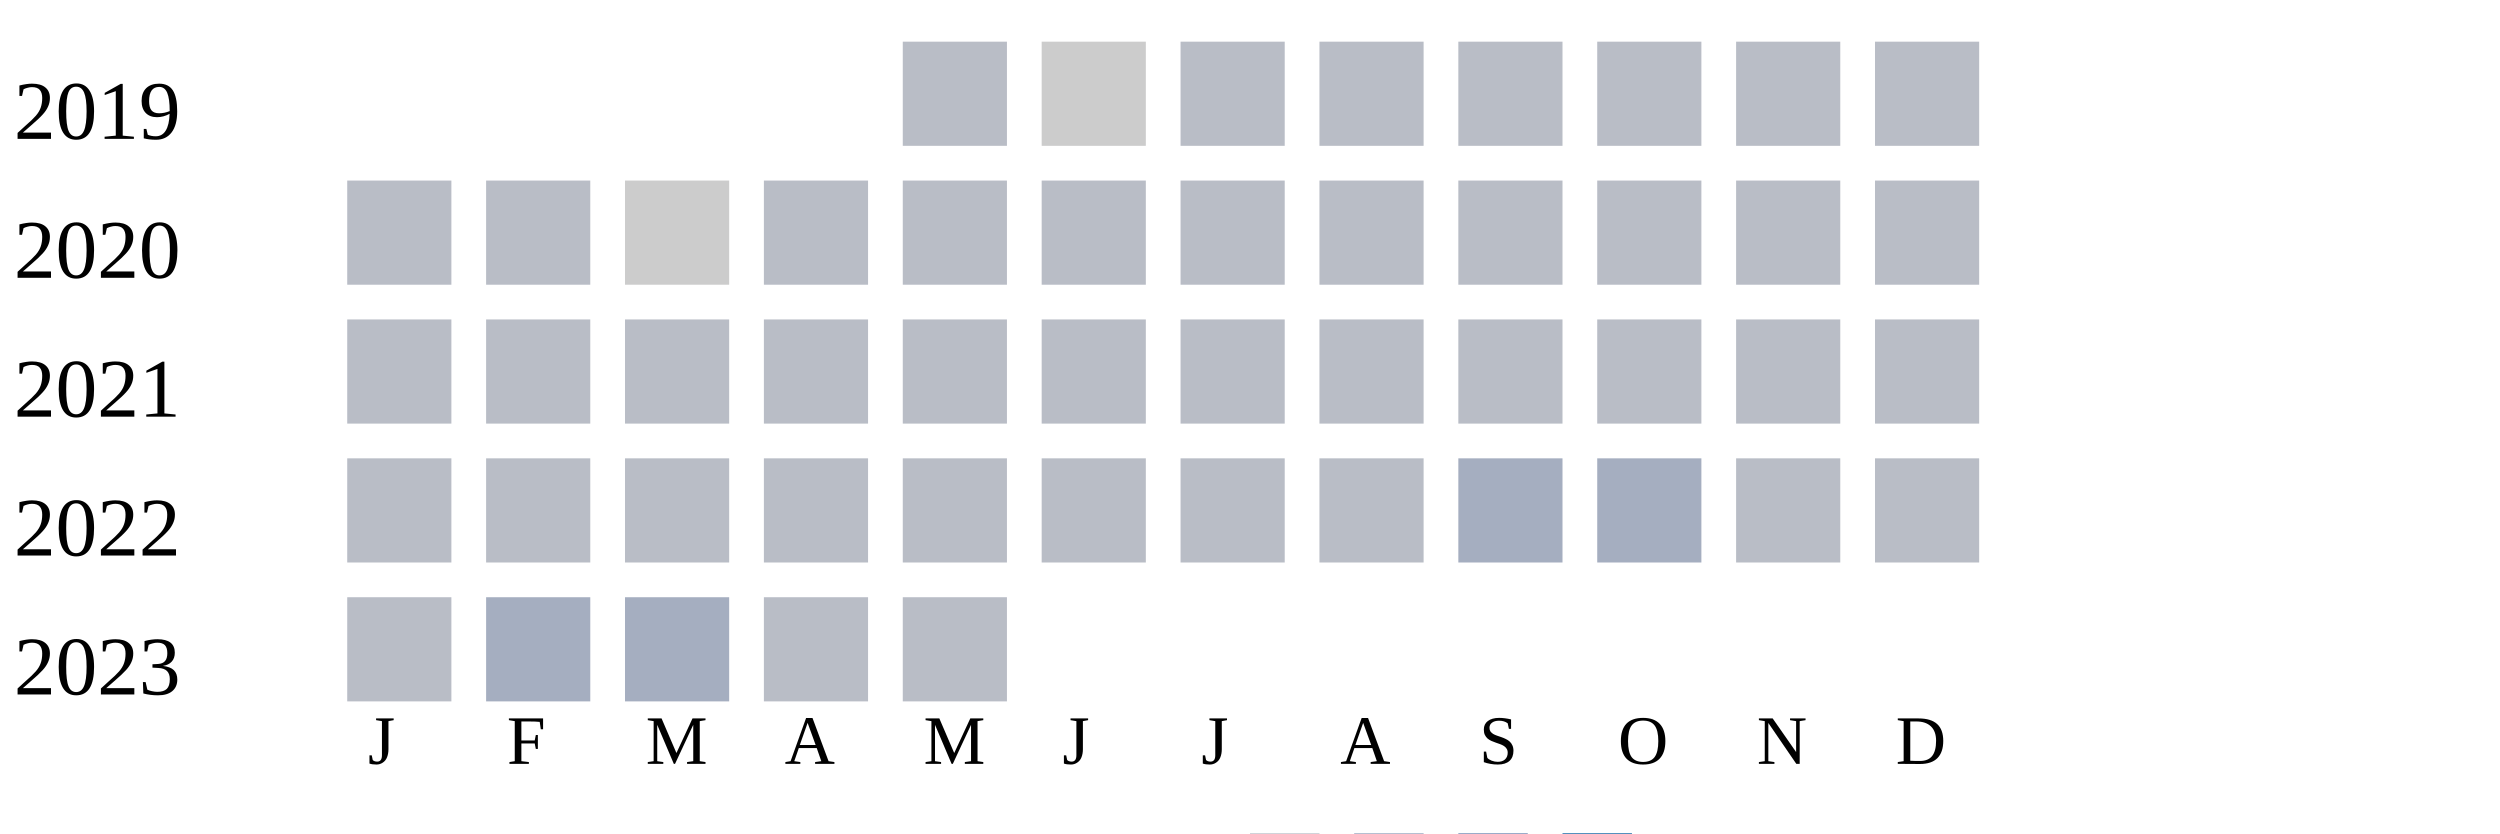
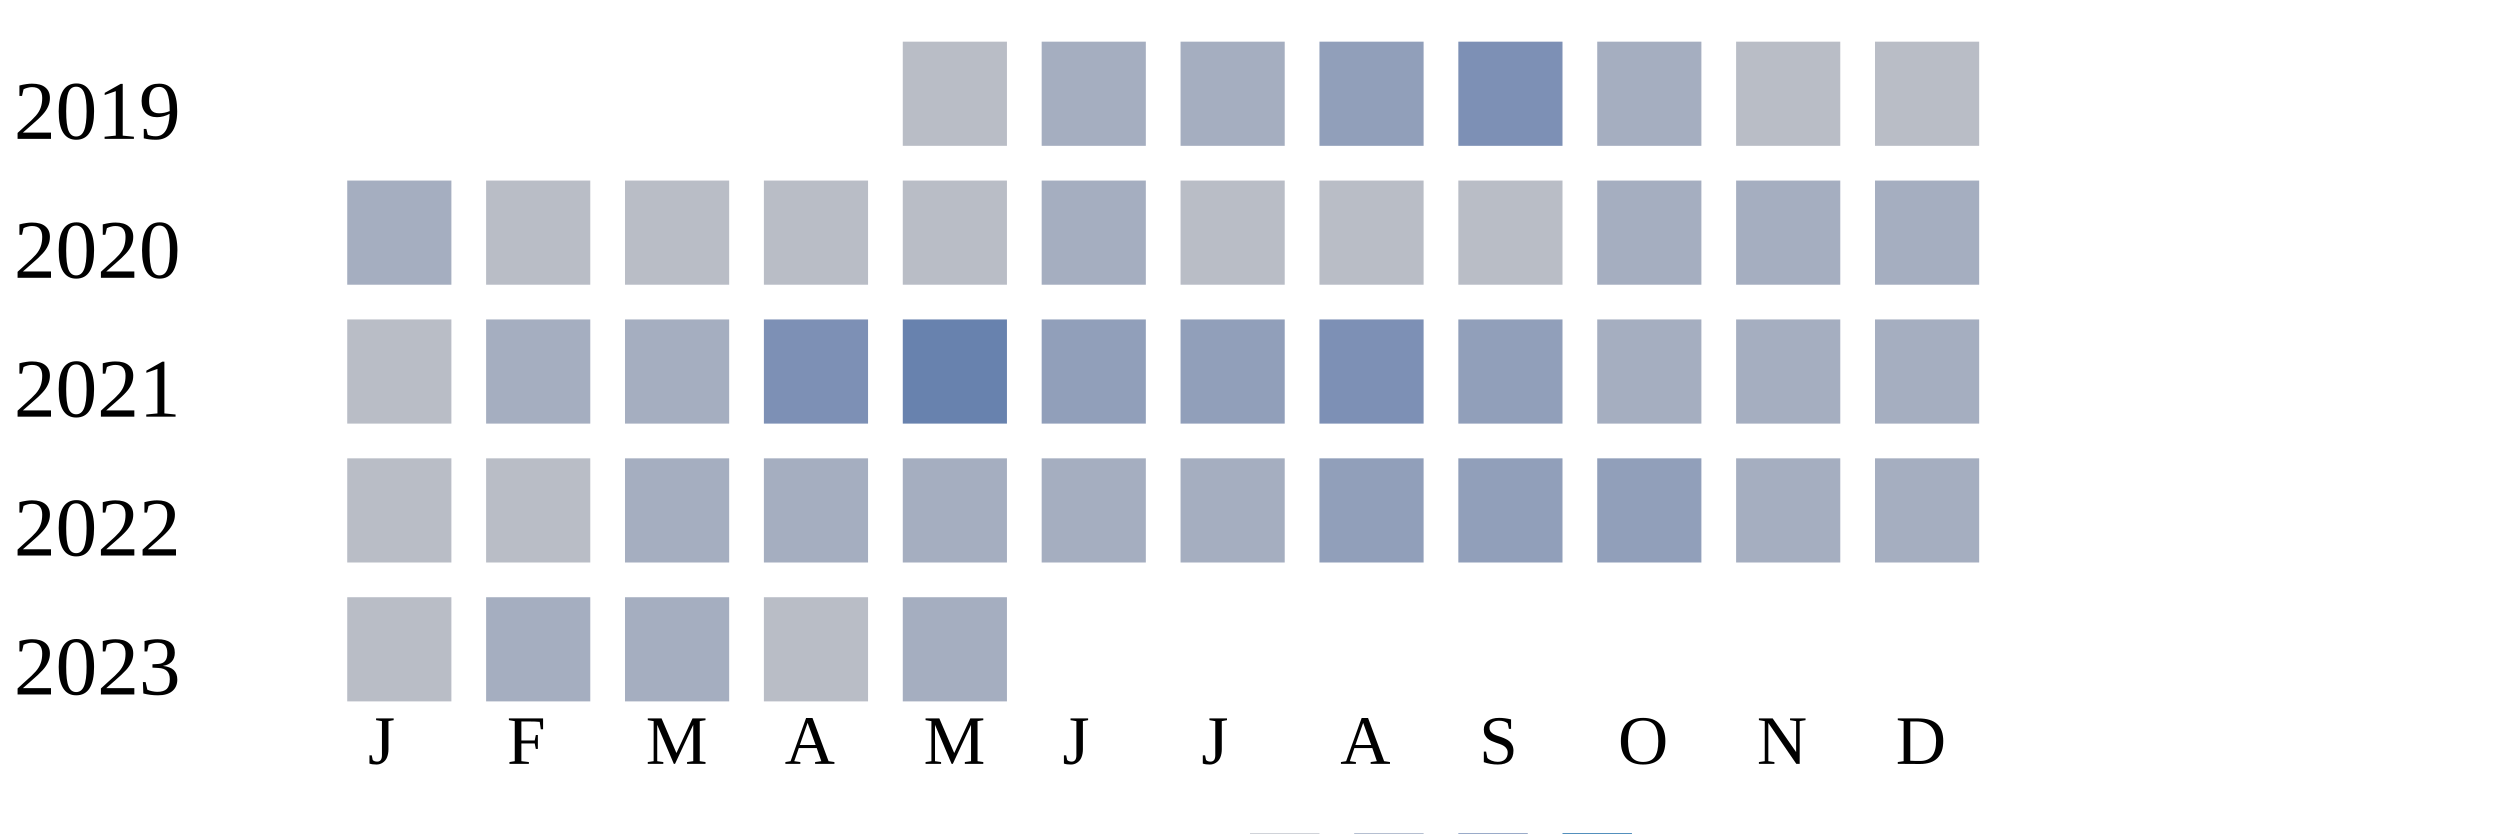
<svg xmlns="http://www.w3.org/2000/svg" width="360" height="120">
  <g transform="translate(0 0)">
    <text x="2" y="20">2019</text>
    <rect x="130" y="6" width="15" height="15" fill="#b9bdc6" />
-     <rect x="150" y="6" width="15" height="15" fill="#cccccc" />
-     <rect x="170" y="6" width="15" height="15" fill="#b9bdc6" />
-     <rect x="190" y="6" width="15" height="15" fill="#b9bdc6" />
-     <rect x="210" y="6" width="15" height="15" fill="#b9bdc6" />
-     <rect x="230" y="6" width="15" height="15" fill="#b9bdc6" />
+     <rect x="150" y="6" width="15" height="15" fill="#a5aec0" />
+     <rect x="170" y="6" width="15" height="15" fill="#a5aec0" />
+     <rect x="190" y="6" width="15" height="15" fill="#919fba" />
+     <rect x="210" y="6" width="15" height="15" fill="#7d90b5" />
+     <rect x="230" y="6" width="15" height="15" fill="#a5aec0" />
    <rect x="250" y="6" width="15" height="15" fill="#b9bdc6" />
    <rect x="270" y="6" width="15" height="15" fill="#b9bdc6" />
  </g>
  <g transform="translate(0 20)">
    <text x="2" y="20">2020</text>
-     <rect x="50" y="6" width="15" height="15" fill="#b9bdc6" />
+     <rect x="50" y="6" width="15" height="15" fill="#a5aec0" />
    <rect x="70" y="6" width="15" height="15" fill="#b9bdc6" />
-     <rect x="90" y="6" width="15" height="15" fill="#cccccc" />
+     <rect x="90" y="6" width="15" height="15" fill="#b9bdc6" />
    <rect x="110" y="6" width="15" height="15" fill="#b9bdc6" />
    <rect x="130" y="6" width="15" height="15" fill="#b9bdc6" />
-     <rect x="150" y="6" width="15" height="15" fill="#b9bdc6" />
+     <rect x="150" y="6" width="15" height="15" fill="#a5aec0" />
    <rect x="170" y="6" width="15" height="15" fill="#b9bdc6" />
    <rect x="190" y="6" width="15" height="15" fill="#b9bdc6" />
    <rect x="210" y="6" width="15" height="15" fill="#b9bdc6" />
-     <rect x="230" y="6" width="15" height="15" fill="#b9bdc6" />
-     <rect x="250" y="6" width="15" height="15" fill="#b9bdc6" />
-     <rect x="270" y="6" width="15" height="15" fill="#b9bdc6" />
+     <rect x="230" y="6" width="15" height="15" fill="#a5aec0" />
+     <rect x="250" y="6" width="15" height="15" fill="#a5aec0" />
+     <rect x="270" y="6" width="15" height="15" fill="#a5aec0" />
  </g>
  <g transform="translate(0 40)">
    <text x="2" y="20">2021</text>
    <rect x="50" y="6" width="15" height="15" fill="#b9bdc6" />
-     <rect x="70" y="6" width="15" height="15" fill="#b9bdc6" />
-     <rect x="90" y="6" width="15" height="15" fill="#b9bdc6" />
-     <rect x="110" y="6" width="15" height="15" fill="#b9bdc6" />
-     <rect x="130" y="6" width="15" height="15" fill="#b9bdc6" />
-     <rect x="150" y="6" width="15" height="15" fill="#b9bdc6" />
-     <rect x="170" y="6" width="15" height="15" fill="#b9bdc6" />
-     <rect x="190" y="6" width="15" height="15" fill="#b9bdc6" />
-     <rect x="210" y="6" width="15" height="15" fill="#b9bdc6" />
-     <rect x="230" y="6" width="15" height="15" fill="#b9bdc6" />
-     <rect x="250" y="6" width="15" height="15" fill="#b9bdc6" />
-     <rect x="270" y="6" width="15" height="15" fill="#b9bdc6" />
+     <rect x="70" y="6" width="15" height="15" fill="#a5aec0" />
+     <rect x="90" y="6" width="15" height="15" fill="#a5aec0" />
+     <rect x="110" y="6" width="15" height="15" fill="#7d90b5" />
+     <rect x="130" y="6" width="15" height="15" fill="#6882ae" />
+     <rect x="150" y="6" width="15" height="15" fill="#919fba" />
+     <rect x="170" y="6" width="15" height="15" fill="#919fba" />
+     <rect x="190" y="6" width="15" height="15" fill="#7d90b5" />
+     <rect x="210" y="6" width="15" height="15" fill="#919fba" />
+     <rect x="230" y="6" width="15" height="15" fill="#a5aec0" />
+     <rect x="250" y="6" width="15" height="15" fill="#a5aec0" />
+     <rect x="270" y="6" width="15" height="15" fill="#a5aec0" />
  </g>
  <g transform="translate(0 60)">
    <text x="2" y="20">2022</text>
    <rect x="50" y="6" width="15" height="15" fill="#b9bdc6" />
    <rect x="70" y="6" width="15" height="15" fill="#b9bdc6" />
-     <rect x="90" y="6" width="15" height="15" fill="#b9bdc6" />
-     <rect x="110" y="6" width="15" height="15" fill="#b9bdc6" />
-     <rect x="130" y="6" width="15" height="15" fill="#b9bdc6" />
-     <rect x="150" y="6" width="15" height="15" fill="#b9bdc6" />
-     <rect x="170" y="6" width="15" height="15" fill="#b9bdc6" />
-     <rect x="190" y="6" width="15" height="15" fill="#b9bdc6" />
-     <rect x="210" y="6" width="15" height="15" fill="#a5aec0" />
-     <rect x="230" y="6" width="15" height="15" fill="#a5aec0" />
-     <rect x="250" y="6" width="15" height="15" fill="#b9bdc6" />
-     <rect x="270" y="6" width="15" height="15" fill="#b9bdc6" />
+     <rect x="90" y="6" width="15" height="15" fill="#a5aec0" />
+     <rect x="110" y="6" width="15" height="15" fill="#a5aec0" />
+     <rect x="130" y="6" width="15" height="15" fill="#a5aec0" />
+     <rect x="150" y="6" width="15" height="15" fill="#a5aec0" />
+     <rect x="170" y="6" width="15" height="15" fill="#a5aec0" />
+     <rect x="190" y="6" width="15" height="15" fill="#919fba" />
+     <rect x="210" y="6" width="15" height="15" fill="#919fba" />
+     <rect x="230" y="6" width="15" height="15" fill="#919fba" />
+     <rect x="250" y="6" width="15" height="15" fill="#a5aec0" />
+     <rect x="270" y="6" width="15" height="15" fill="#a5aec0" />
  </g>
  <g transform="translate(0 80)">
    <text x="2" y="20">2023</text>
    <rect x="50" y="6" width="15" height="15" fill="#b9bdc6" />
    <rect x="70" y="6" width="15" height="15" fill="#a5aec0" />
    <rect x="90" y="6" width="15" height="15" fill="#a5aec0" />
    <rect x="110" y="6" width="15" height="15" fill="#b9bdc6" />
-     <rect x="130" y="6" width="15" height="15" fill="#b9bdc6" />
+     <rect x="130" y="6" width="15" height="15" fill="#a5aec0" />
  </g>
  <text style="font-size: 10px; text-align: center" x="53" y="110">J</text>
  <text style="font-size: 10px; text-align: center" x="73" y="110">F</text>
  <text style="font-size: 10px; text-align: center" x="93" y="110">M</text>
  <text style="font-size: 10px; text-align: center" x="113" y="110">A</text>
  <text style="font-size: 10px; text-align: center" x="133" y="110">M</text>
  <text style="font-size: 10px; text-align: center" x="153" y="110">J</text>
  <text style="font-size: 10px; text-align: center" x="173" y="110">J</text>
  <text style="font-size: 10px; text-align: center" x="193" y="110">A</text>
  <text style="font-size: 10px; text-align: center" x="213" y="110">S</text>
  <text style="font-size: 10px; text-align: center" x="233" y="110">O</text>
  <text style="font-size: 10px; text-align: center" x="253" y="110">N</text>
  <text style="font-size: 10px; text-align: center" x="273" y="110">D</text>
  <text style="font-size: 10px;" x="155" y="129">Less</text>
  <rect fill="#b9bdc6" width="10" height="10" x="180" y="120" />
  <rect fill="#919fba" width="10" height="10" x="195" y="120" />
  <rect fill="#6882ae" width="10" height="10" x="210" y="120" />
  <rect fill="#005a9c" width="10" height="10" x="225" y="120" />
  <text x="240" y="129" style="font-size: 10px;">More</text>
</svg>
